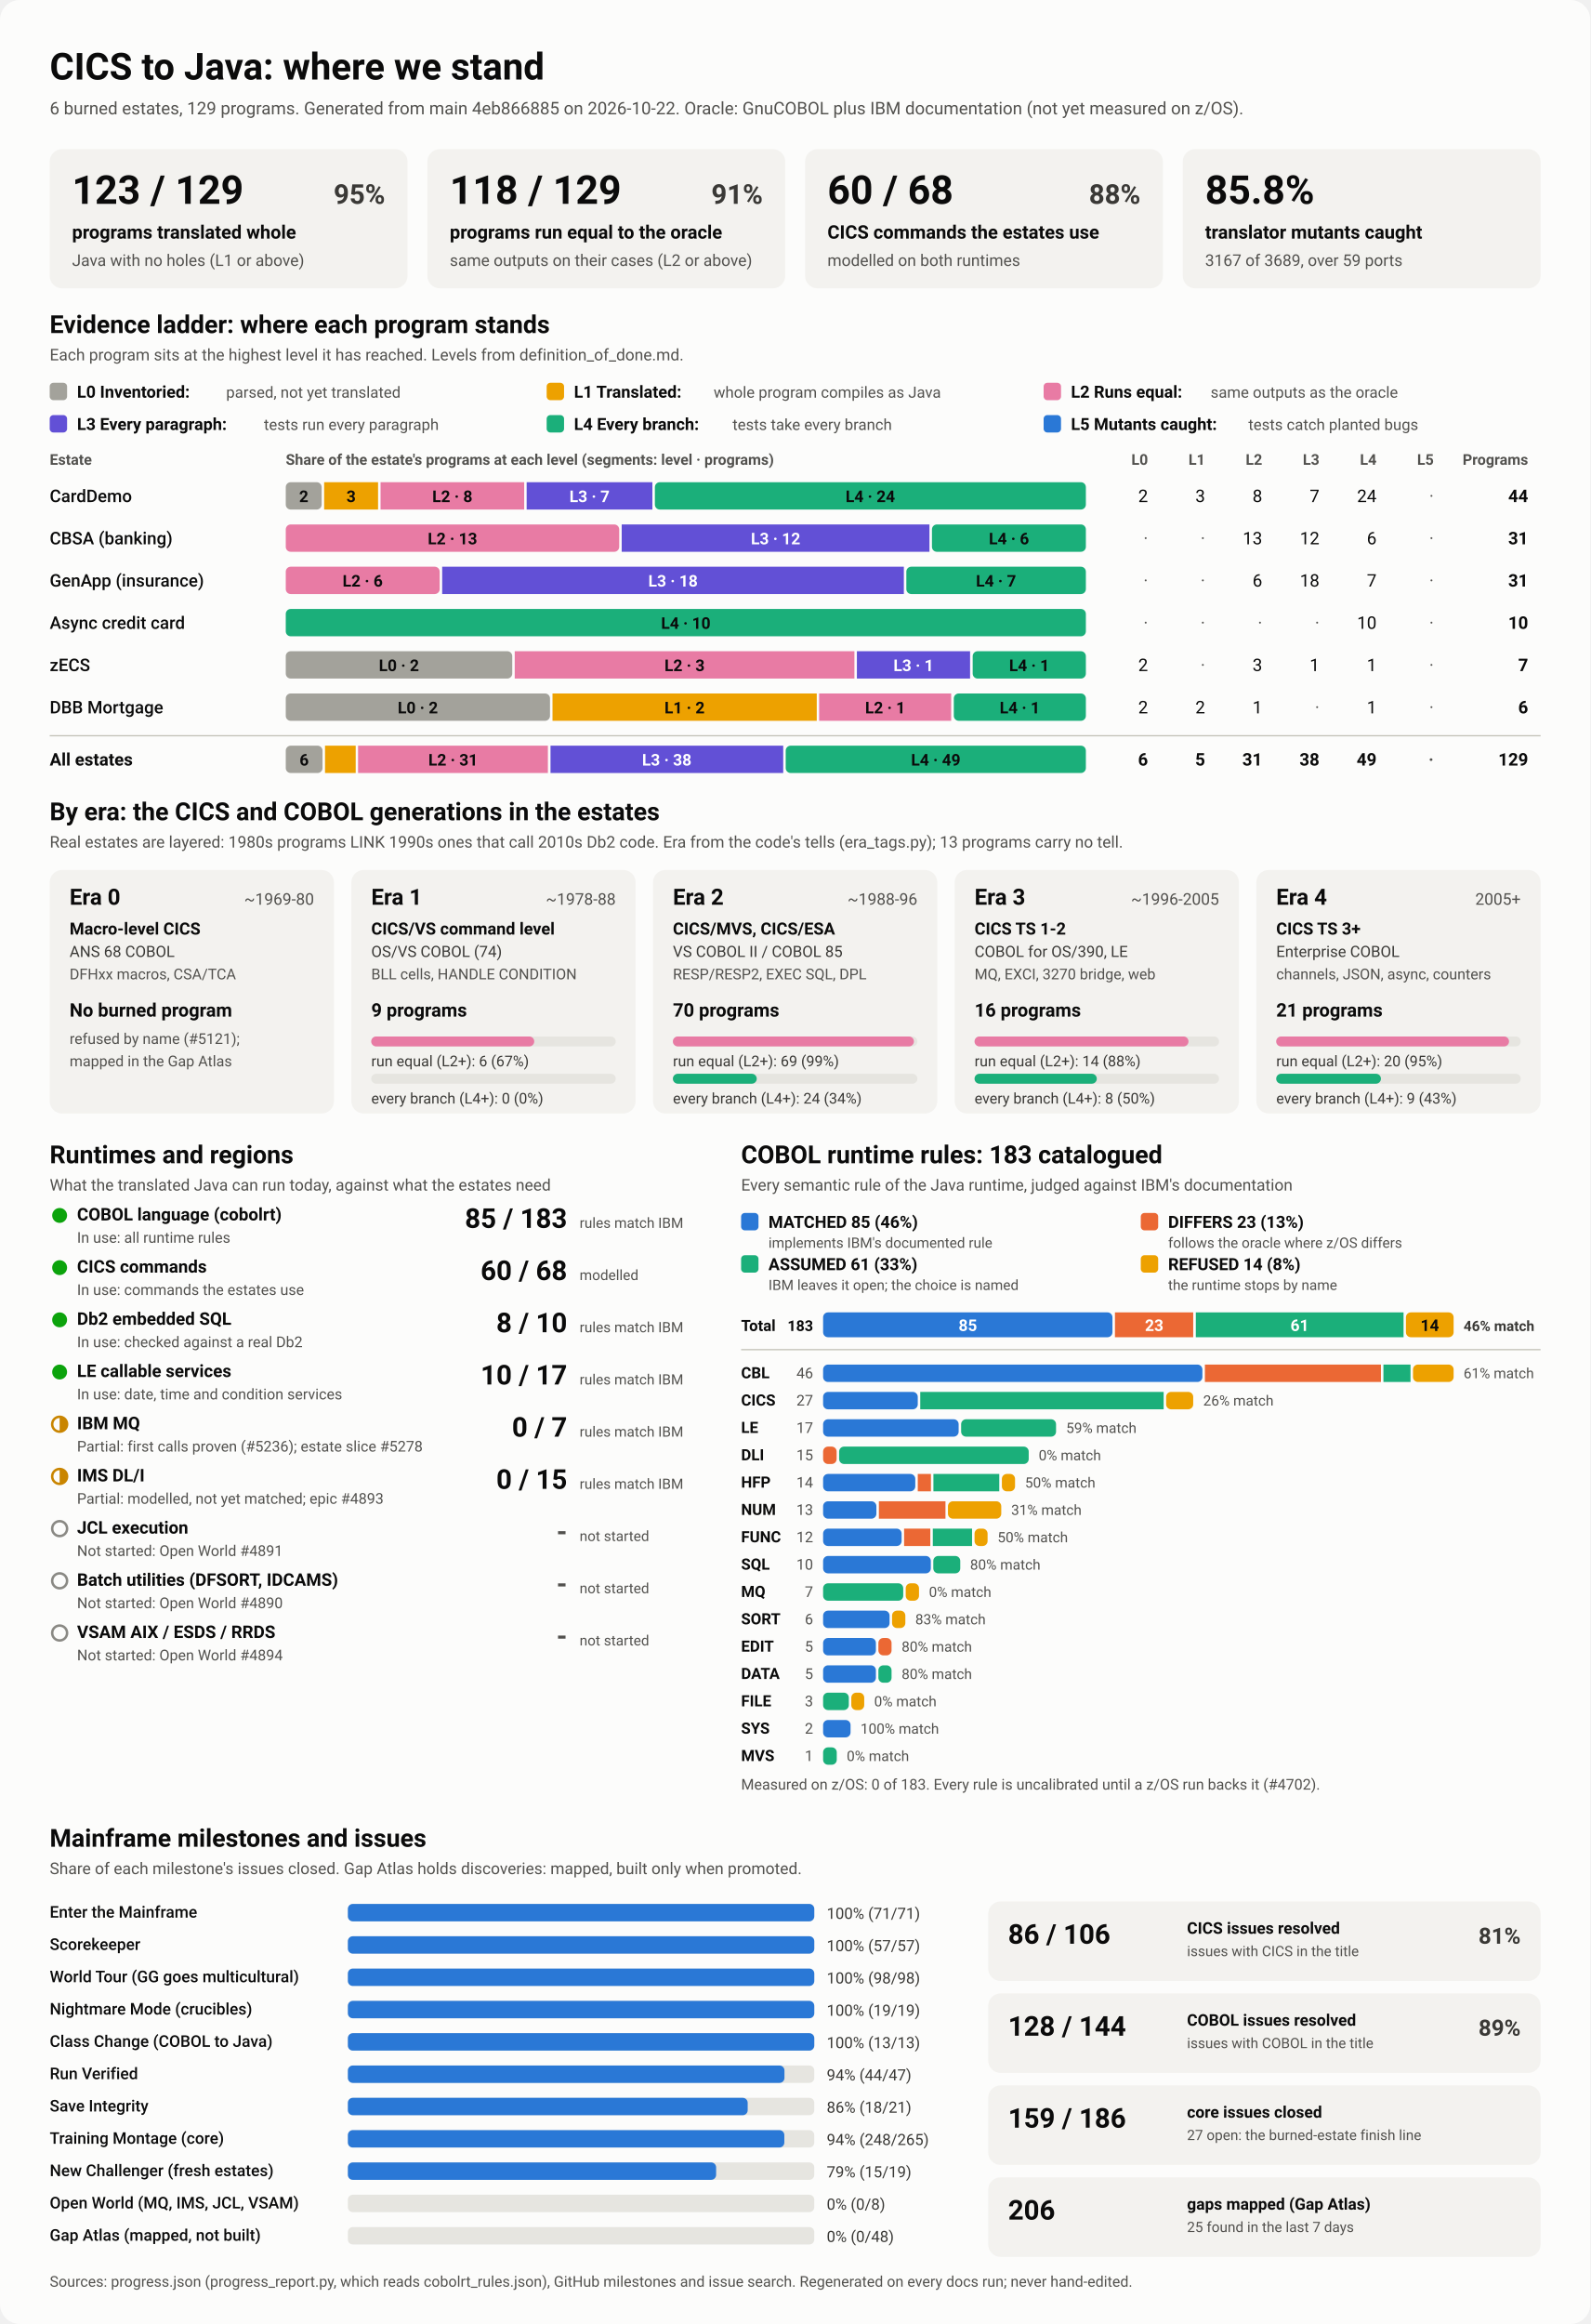
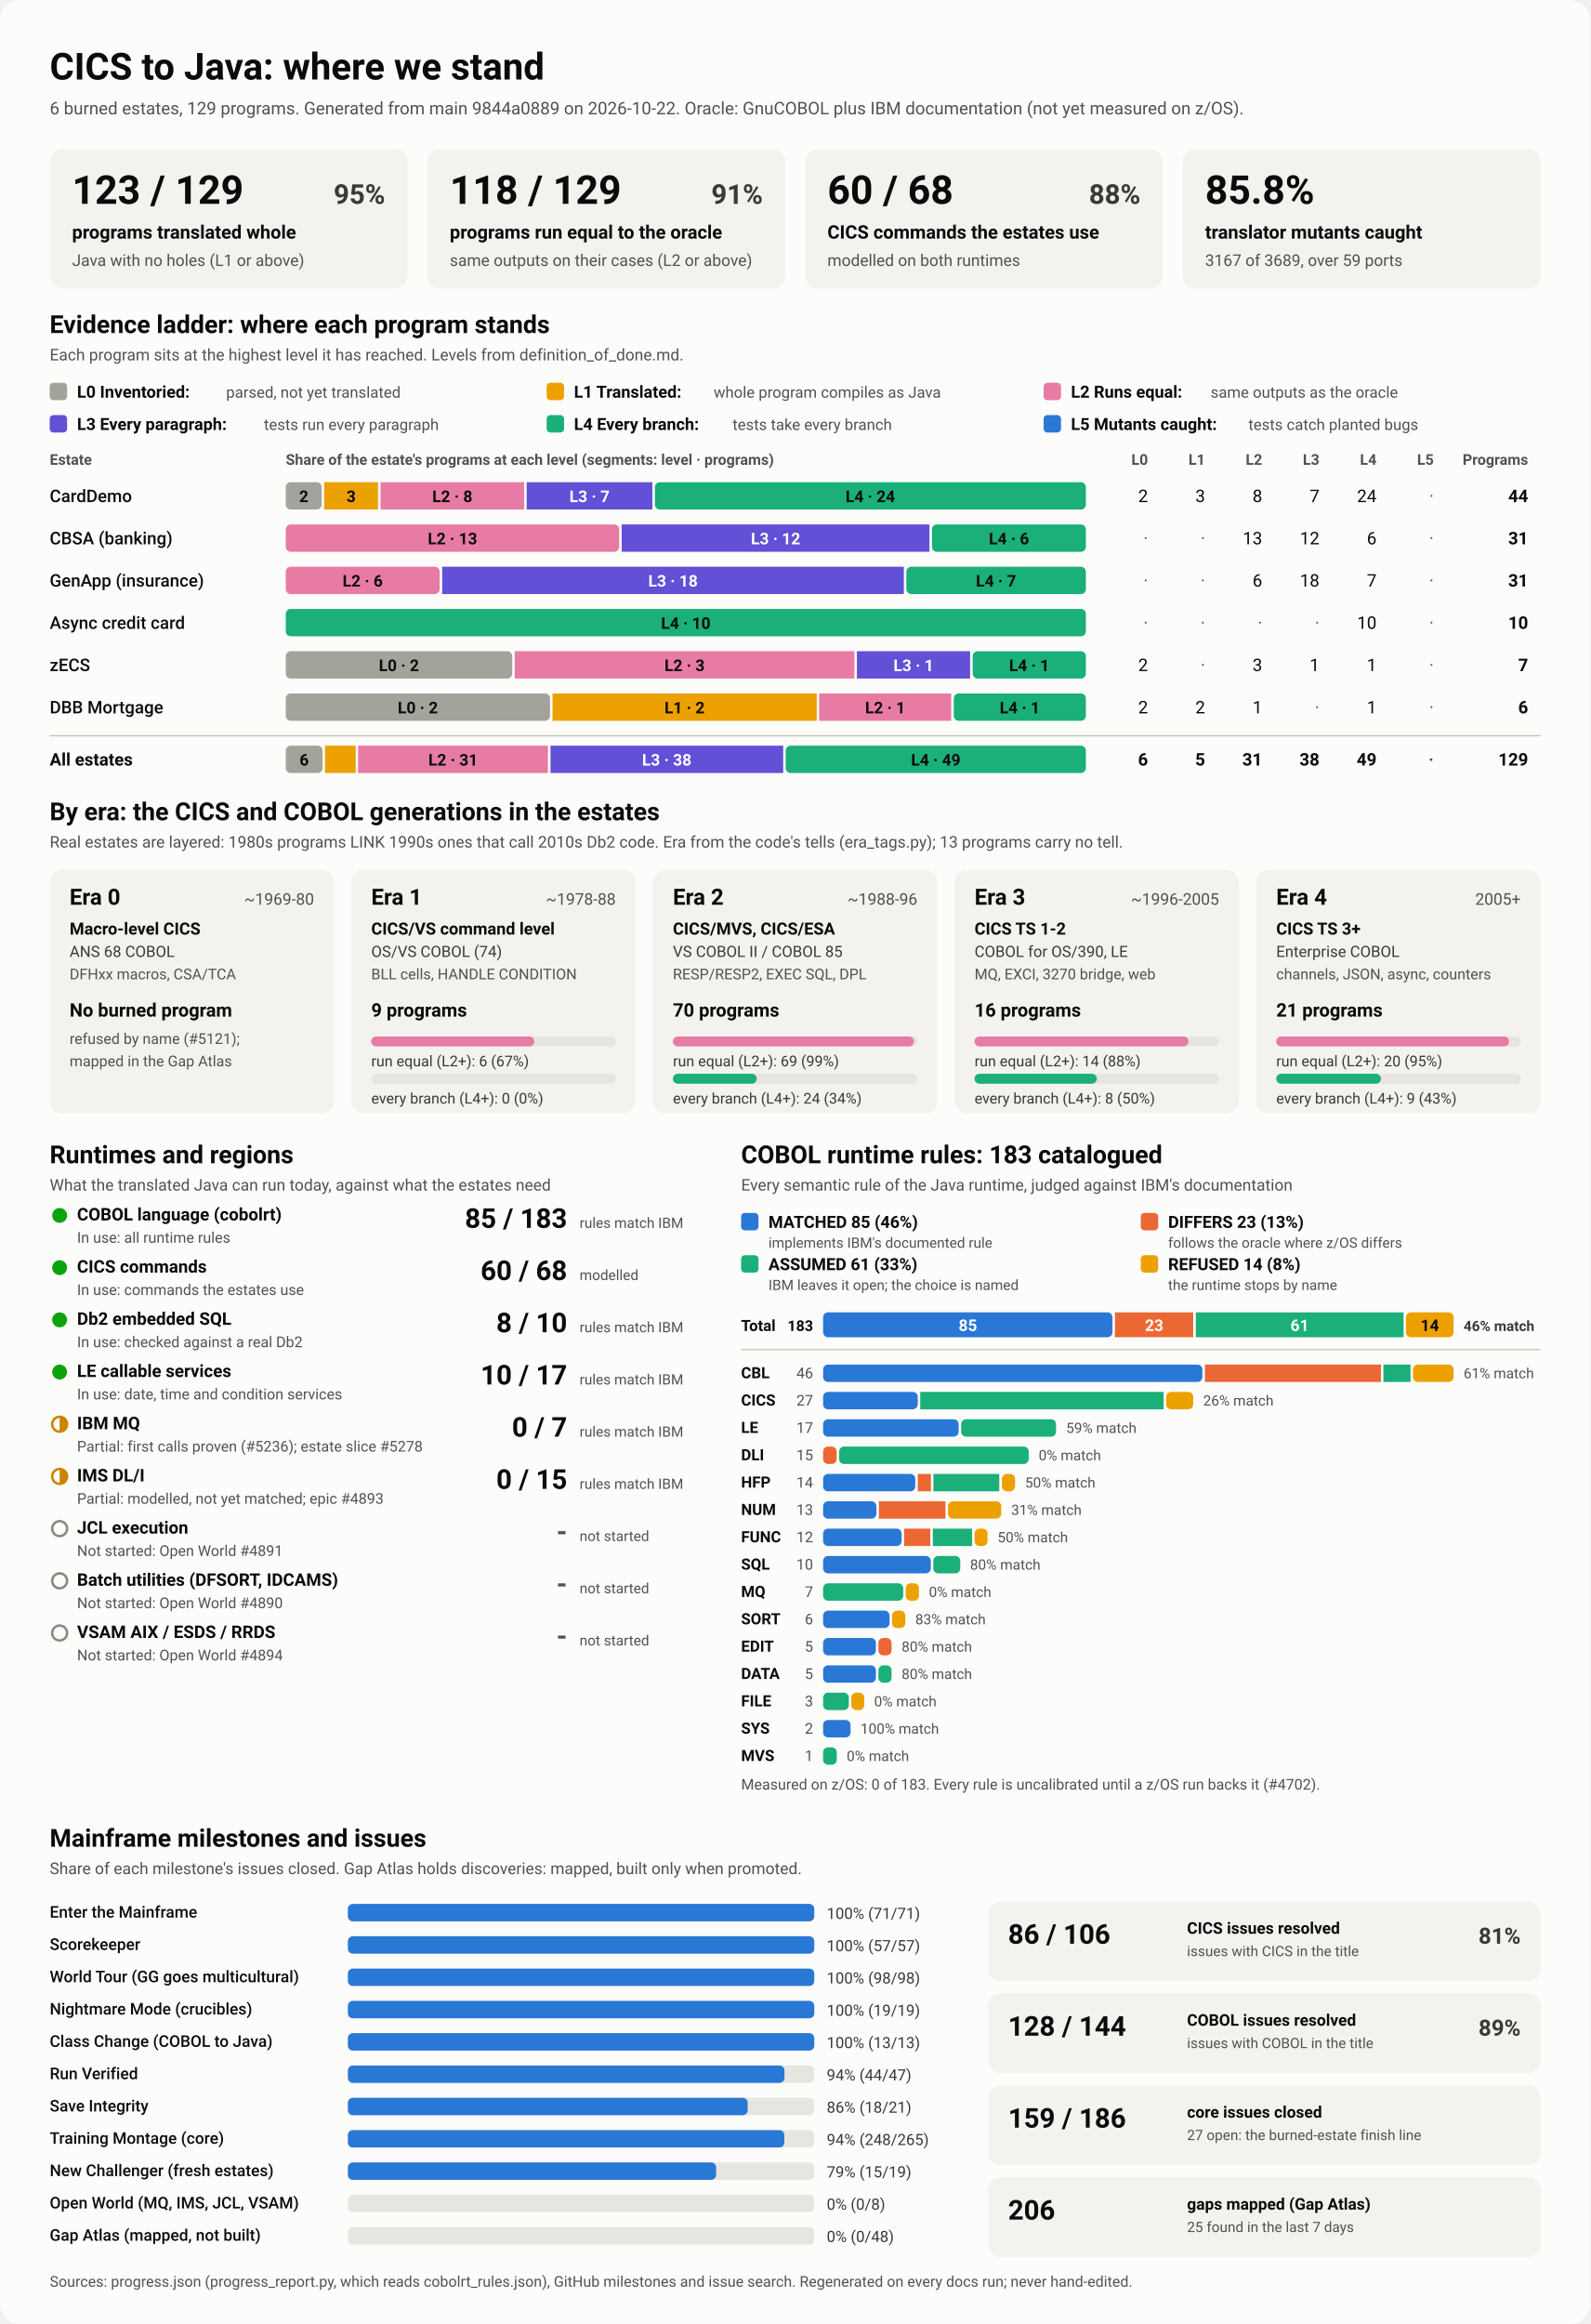
<svg xmlns="http://www.w3.org/2000/svg" viewBox="0 0 1280 1870" width="1280" height="1870" role="img" aria-labelledby="ttl">
  <style>
    svg { font-family: system-ui, -apple-system, 'Segoe UI', Roboto, Helvetica, Arial, sans-serif; }
    .bg { fill: #fcfcfb; }
    .card { fill: #f3f2ef; }
    .track { fill: #e6e5e0; }
    .rule { stroke: #c3c2b7; stroke-width: 1; }
    .t1 { fill: #0b0b0b; } .t2 { fill: #3a3936; } .t3 { fill: #52514e; }
    .on-dark { fill: #ffffff; } .on-light { fill: #0b0b0b; }
    .lv0 { fill: #a3a29b; } .lv1 { fill: #eda100; } .lv2 { fill: #e87ba4; } .lv3 { fill: #6250d6; } .lv4 { fill: #1baf7a; } .lv5 { fill: #2a78d6; } 
    .s0 { fill: #2a78d6; } .s1 { fill: #eb6834; } .s2 { fill: #1baf7a; } .s3 { fill: #eda100; } 
    .prog { fill: #2a78d6; }
    .st-good { fill: #0ca30c; } .st-warn { fill: none; stroke: #c98500; stroke-width: 2; }
    .st-warn-fill { fill: #c98500; } .st-none { fill: none; stroke: #8a8984; stroke-width: 2; }
    @media (prefers-color-scheme: dark) {
      .bg { fill: #1a1a19; } .card { fill: #242422; } .track { fill: #383835; } .rule { stroke: #52514e; }
      .t1 { fill: #f0efec; } .t2 { fill: #dddcd6; } .t3 { fill: #c3c2b7; }
      .on-light { fill: #0b0b0b; } .prog { fill: #3987e5; }
      .lv0 { fill: #6b6a64; } .lv1 { fill: #c98500; } .lv2 { fill: #d55181; } .lv3 { fill: #9085e9; } .lv4 { fill: #199e70; } .lv5 { fill: #3987e5; } 
      .s0 { fill: #3987e5; } .s1 { fill: #d95926; } .s2 { fill: #199e70; } .s3 { fill: #c98500; } 
    }
  </style>
  <rect class="bg" width="1280" height="1870" rx="16" />
  <text x="40.0" y="64.0" class="t1" font-size="30" font-weight="700" text-anchor="start">CICS to Java: where we stand</text>
-   <text x="40.0" y="92.0" class="t3" font-size="14" font-weight="400" text-anchor="start">6 burned estates, 129 programs. Generated from main 4eb866885 on 2026-10-22. Oracle: GnuCOBOL plus IBM documentation (not yet measured on z/OS).</text>
+   <text x="40.0" y="92.0" class="t3" font-size="14" font-weight="400" text-anchor="start">6 burned estates, 129 programs. Generated from main 9844a0889 on 2026-10-22. Oracle: GnuCOBOL plus IBM documentation (not yet measured on z/OS).</text>
  <rect x="40.0" y="120.0" width="288.0" height="112.0" rx="10" class="card" />
  <text x="58.0" y="164.0" class="t1" font-size="32" font-weight="700" text-anchor="start">123 / 129</text>
  <text x="310.0" y="164.0" class="t2" font-size="22" font-weight="600" text-anchor="end">95%</text>
  <text x="58.0" y="192.0" class="t1" font-size="15" font-weight="600" text-anchor="start">programs translated whole</text>
  <text x="58.0" y="214.0" class="t3" font-size="13" font-weight="400" text-anchor="start">Java with no holes (L1 or above)</text>
  <rect x="344.0" y="120.0" width="288.0" height="112.0" rx="10" class="card" />
  <text x="362.0" y="164.0" class="t1" font-size="32" font-weight="700" text-anchor="start">118 / 129</text>
  <text x="614.0" y="164.0" class="t2" font-size="22" font-weight="600" text-anchor="end">91%</text>
  <text x="362.0" y="192.0" class="t1" font-size="15" font-weight="600" text-anchor="start">programs run equal to the oracle</text>
  <text x="362.0" y="214.0" class="t3" font-size="13" font-weight="400" text-anchor="start">same outputs on their cases (L2 or above)</text>
  <rect x="648.0" y="120.0" width="288.0" height="112.0" rx="10" class="card" />
  <text x="666.0" y="164.0" class="t1" font-size="32" font-weight="700" text-anchor="start">60 / 68</text>
  <text x="918.0" y="164.0" class="t2" font-size="22" font-weight="600" text-anchor="end">88%</text>
  <text x="666.0" y="192.0" class="t1" font-size="15" font-weight="600" text-anchor="start">CICS commands the estates use</text>
  <text x="666.0" y="214.0" class="t3" font-size="13" font-weight="400" text-anchor="start">modelled on both runtimes</text>
  <rect x="952.0" y="120.0" width="288.0" height="112.0" rx="10" class="card" />
  <text x="970.0" y="164.0" class="t1" font-size="32" font-weight="700" text-anchor="start">85.8%</text>
  <text x="970.0" y="192.0" class="t1" font-size="15" font-weight="600" text-anchor="start">translator mutants caught</text>
  <text x="970.0" y="214.0" class="t3" font-size="13" font-weight="400" text-anchor="start">3167 of 3689, over 59 ports</text>
  <text x="40.0" y="268.0" class="t1" font-size="20" font-weight="700" text-anchor="start">Evidence ladder: where each program stands</text>
  <text x="40.0" y="290.0" class="t3" font-size="13" font-weight="400" text-anchor="start">Each program sits at the highest level it has reached. Levels from definition_of_done.md.</text>
  <rect x="40.0" y="308.0" width="14.0" height="14.0" rx="3" class="lv0" />
  <text x="62.0" y="320.0" class="t1" font-size="13.5" font-weight="600" text-anchor="start">L0 Inventoried:</text>
  <text x="182.0" y="320.0" class="t3" font-size="12.5" font-weight="400" text-anchor="start">parsed, not yet translated</text>
  <rect x="440.0" y="308.0" width="14.0" height="14.0" rx="3" class="lv1" />
  <text x="462.0" y="320.0" class="t1" font-size="13.5" font-weight="600" text-anchor="start">L1 Translated:</text>
  <text x="574.4" y="320.0" class="t3" font-size="12.5" font-weight="400" text-anchor="start">whole program compiles as Java</text>
  <rect x="840.0" y="308.0" width="14.0" height="14.0" rx="3" class="lv2" />
  <text x="862.0" y="320.0" class="t1" font-size="13.5" font-weight="600" text-anchor="start">L2 Runs equal:</text>
  <text x="974.4" y="320.0" class="t3" font-size="12.5" font-weight="400" text-anchor="start">same outputs as the oracle</text>
  <rect x="40.0" y="334.0" width="14.0" height="14.0" rx="3" class="lv3" />
  <text x="62.0" y="346.0" class="t1" font-size="13.5" font-weight="600" text-anchor="start">L3 Every paragraph:</text>
  <text x="212.4" y="346.0" class="t3" font-size="12.5" font-weight="400" text-anchor="start">tests run every paragraph</text>
  <rect x="440.0" y="334.0" width="14.0" height="14.0" rx="3" class="lv4" />
  <text x="462.0" y="346.0" class="t1" font-size="13.5" font-weight="600" text-anchor="start">L4 Every branch:</text>
  <text x="589.6" y="346.0" class="t3" font-size="12.5" font-weight="400" text-anchor="start">tests take every branch</text>
  <rect x="840.0" y="334.0" width="14.0" height="14.0" rx="3" class="lv5" />
  <text x="862.0" y="346.0" class="t1" font-size="13.5" font-weight="600" text-anchor="start">L5 Mutants caught:</text>
  <text x="1004.8" y="346.0" class="t3" font-size="12.5" font-weight="400" text-anchor="start">tests catch planted bugs</text>
  <text x="40.0" y="374.0" class="t3" font-size="12" font-weight="600" text-anchor="start">Estate</text>
  <text x="230.0" y="374.0" class="t3" font-size="12" font-weight="600" text-anchor="start">Share of the estate's programs at each level (segments: level · programs)</text>
  <text x="924.0" y="374.0" class="t3" font-size="12" font-weight="600" text-anchor="end">L0</text>
  <text x="970.0" y="374.0" class="t3" font-size="12" font-weight="600" text-anchor="end">L1</text>
  <text x="1016.0" y="374.0" class="t3" font-size="12" font-weight="600" text-anchor="end">L2</text>
  <text x="1062.0" y="374.0" class="t3" font-size="12" font-weight="600" text-anchor="end">L3</text>
  <text x="1108.0" y="374.0" class="t3" font-size="12" font-weight="600" text-anchor="end">L4</text>
  <text x="1154.0" y="374.0" class="t3" font-size="12" font-weight="600" text-anchor="end">L5</text>
  <text x="1230.0" y="374.0" class="t3" font-size="12" font-weight="600" text-anchor="end">Programs</text>
  <text x="40.0" y="404.0" class="t1" font-size="14" font-weight="500" text-anchor="start">CardDemo</text>
  <rect x="230.0" y="388.0" width="28.9" height="22.0" rx="4" class="lv0" />
  <text x="244.5" y="404.0" class="on-light" font-size="13" font-weight="600" text-anchor="middle">2</text>
  <rect x="260.9" y="388.0" width="43.4" height="22.0" rx="0" class="lv1" />
  <text x="282.6" y="404.0" class="on-light" font-size="13" font-weight="600" text-anchor="middle">3</text>
  <rect x="306.3" y="388.0" width="115.6" height="22.0" rx="0" class="lv2" />
  <text x="364.1" y="404.0" class="on-light" font-size="13" font-weight="600" text-anchor="middle">L2 · 8</text>
  <rect x="423.9" y="388.0" width="101.2" height="22.0" rx="0" class="lv3" />
  <text x="474.5" y="404.0" class="on-dark" font-size="13" font-weight="600" text-anchor="middle">L3 · 7</text>
  <rect x="527.1" y="388.0" width="346.9" height="22.0" rx="4" class="lv4" />
  <text x="700.5" y="404.0" class="on-light" font-size="13" font-weight="600" text-anchor="middle">L4 · 24</text>
  <text x="924.0" y="404.0" class="t1" font-size="14" font-weight="400" text-anchor="end">2</text>
  <text x="970.0" y="404.0" class="t1" font-size="14" font-weight="400" text-anchor="end">3</text>
  <text x="1016.0" y="404.0" class="t1" font-size="14" font-weight="400" text-anchor="end">8</text>
  <text x="1062.0" y="404.0" class="t1" font-size="14" font-weight="400" text-anchor="end">7</text>
  <text x="1108.0" y="404.0" class="t1" font-size="14" font-weight="400" text-anchor="end">24</text>
  <text x="1154.0" y="404.0" class="t3" font-size="14" font-weight="400" text-anchor="end">·</text>
  <text x="1230.0" y="404.0" class="t1" font-size="14" font-weight="700" text-anchor="end">44</text>
  <text x="40.0" y="438.0" class="t1" font-size="14" font-weight="500" text-anchor="start">CBSA (banking)</text>
  <rect x="230.0" y="422.0" width="268.4" height="22.0" rx="4" class="lv2" />
  <text x="364.2" y="438.0" class="on-light" font-size="13" font-weight="600" text-anchor="middle">L2 · 13</text>
  <rect x="500.4" y="422.0" width="247.7" height="22.0" rx="0" class="lv3" />
  <text x="624.3" y="438.0" class="on-dark" font-size="13" font-weight="600" text-anchor="middle">L3 · 12</text>
  <rect x="750.1" y="422.0" width="123.9" height="22.0" rx="4" class="lv4" />
  <text x="812.1" y="438.0" class="on-light" font-size="13" font-weight="600" text-anchor="middle">L4 · 6</text>
  <text x="924.0" y="438.0" class="t3" font-size="14" font-weight="400" text-anchor="end">·</text>
  <text x="970.0" y="438.0" class="t3" font-size="14" font-weight="400" text-anchor="end">·</text>
  <text x="1016.0" y="438.0" class="t1" font-size="14" font-weight="400" text-anchor="end">13</text>
  <text x="1062.0" y="438.0" class="t1" font-size="14" font-weight="400" text-anchor="end">12</text>
  <text x="1108.0" y="438.0" class="t1" font-size="14" font-weight="400" text-anchor="end">6</text>
  <text x="1154.0" y="438.0" class="t3" font-size="14" font-weight="400" text-anchor="end">·</text>
  <text x="1230.0" y="438.0" class="t1" font-size="14" font-weight="700" text-anchor="end">31</text>
  <text x="40.0" y="472.0" class="t1" font-size="14" font-weight="500" text-anchor="start">GenApp (insurance)</text>
  <rect x="230.0" y="456.0" width="123.9" height="22.0" rx="4" class="lv2" />
  <text x="291.9" y="472.0" class="on-light" font-size="13" font-weight="600" text-anchor="middle">L2 · 6</text>
  <rect x="355.9" y="456.0" width="371.6" height="22.0" rx="0" class="lv3" />
  <text x="541.7" y="472.0" class="on-dark" font-size="13" font-weight="600" text-anchor="middle">L3 · 18</text>
  <rect x="729.5" y="456.0" width="144.5" height="22.0" rx="4" class="lv4" />
  <text x="801.7" y="472.0" class="on-light" font-size="13" font-weight="600" text-anchor="middle">L4 · 7</text>
  <text x="924.0" y="472.0" class="t3" font-size="14" font-weight="400" text-anchor="end">·</text>
  <text x="970.0" y="472.0" class="t3" font-size="14" font-weight="400" text-anchor="end">·</text>
  <text x="1016.0" y="472.0" class="t1" font-size="14" font-weight="400" text-anchor="end">6</text>
  <text x="1062.0" y="472.0" class="t1" font-size="14" font-weight="400" text-anchor="end">18</text>
  <text x="1108.0" y="472.0" class="t1" font-size="14" font-weight="400" text-anchor="end">7</text>
  <text x="1154.0" y="472.0" class="t3" font-size="14" font-weight="400" text-anchor="end">·</text>
  <text x="1230.0" y="472.0" class="t1" font-size="14" font-weight="700" text-anchor="end">31</text>
  <text x="40.0" y="506.0" class="t1" font-size="14" font-weight="500" text-anchor="start">Async credit card</text>
  <rect x="230.0" y="490.0" width="644.0" height="22.0" rx="4" class="lv4" />
  <text x="552.0" y="506.0" class="on-light" font-size="13" font-weight="600" text-anchor="middle">L4 · 10</text>
  <text x="924.0" y="506.0" class="t3" font-size="14" font-weight="400" text-anchor="end">·</text>
  <text x="970.0" y="506.0" class="t3" font-size="14" font-weight="400" text-anchor="end">·</text>
  <text x="1016.0" y="506.0" class="t3" font-size="14" font-weight="400" text-anchor="end">·</text>
  <text x="1062.0" y="506.0" class="t3" font-size="14" font-weight="400" text-anchor="end">·</text>
  <text x="1108.0" y="506.0" class="t1" font-size="14" font-weight="400" text-anchor="end">10</text>
  <text x="1154.0" y="506.0" class="t3" font-size="14" font-weight="400" text-anchor="end">·</text>
  <text x="1230.0" y="506.0" class="t1" font-size="14" font-weight="700" text-anchor="end">10</text>
  <text x="40.0" y="540.0" class="t1" font-size="14" font-weight="500" text-anchor="start">zECS</text>
  <rect x="230.0" y="524.0" width="182.3" height="22.0" rx="4" class="lv0" />
  <text x="321.1" y="540.0" class="on-light" font-size="13" font-weight="600" text-anchor="middle">L0 · 2</text>
  <rect x="414.3" y="524.0" width="273.4" height="22.0" rx="0" class="lv2" />
  <text x="551.0" y="540.0" class="on-light" font-size="13" font-weight="600" text-anchor="middle">L2 · 3</text>
  <rect x="689.7" y="524.0" width="91.1" height="22.0" rx="0" class="lv3" />
  <text x="735.3" y="540.0" class="on-dark" font-size="13" font-weight="600" text-anchor="middle">L3 · 1</text>
  <rect x="782.9" y="524.0" width="91.1" height="22.0" rx="4" class="lv4" />
  <text x="828.4" y="540.0" class="on-light" font-size="13" font-weight="600" text-anchor="middle">L4 · 1</text>
  <text x="924.0" y="540.0" class="t1" font-size="14" font-weight="400" text-anchor="end">2</text>
  <text x="970.0" y="540.0" class="t3" font-size="14" font-weight="400" text-anchor="end">·</text>
  <text x="1016.0" y="540.0" class="t1" font-size="14" font-weight="400" text-anchor="end">3</text>
  <text x="1062.0" y="540.0" class="t1" font-size="14" font-weight="400" text-anchor="end">1</text>
  <text x="1108.0" y="540.0" class="t1" font-size="14" font-weight="400" text-anchor="end">1</text>
  <text x="1154.0" y="540.0" class="t3" font-size="14" font-weight="400" text-anchor="end">·</text>
  <text x="1230.0" y="540.0" class="t1" font-size="14" font-weight="700" text-anchor="end">7</text>
  <text x="40.0" y="574.0" class="t1" font-size="14" font-weight="500" text-anchor="start">DBB Mortgage</text>
  <rect x="230.0" y="558.0" width="212.7" height="22.0" rx="4" class="lv0" />
  <text x="336.3" y="574.0" class="on-light" font-size="13" font-weight="600" text-anchor="middle">L0 · 2</text>
  <rect x="444.7" y="558.0" width="212.7" height="22.0" rx="0" class="lv1" />
  <text x="551.0" y="574.0" class="on-light" font-size="13" font-weight="600" text-anchor="middle">L1 · 2</text>
  <rect x="659.3" y="558.0" width="106.3" height="22.0" rx="0" class="lv2" />
  <text x="712.5" y="574.0" class="on-light" font-size="13" font-weight="600" text-anchor="middle">L2 · 1</text>
  <rect x="767.7" y="558.0" width="106.3" height="22.0" rx="4" class="lv4" />
  <text x="820.8" y="574.0" class="on-light" font-size="13" font-weight="600" text-anchor="middle">L4 · 1</text>
  <text x="924.0" y="574.0" class="t1" font-size="14" font-weight="400" text-anchor="end">2</text>
  <text x="970.0" y="574.0" class="t1" font-size="14" font-weight="400" text-anchor="end">2</text>
  <text x="1016.0" y="574.0" class="t1" font-size="14" font-weight="400" text-anchor="end">1</text>
  <text x="1062.0" y="574.0" class="t3" font-size="14" font-weight="400" text-anchor="end">·</text>
  <text x="1108.0" y="574.0" class="t1" font-size="14" font-weight="400" text-anchor="end">1</text>
  <text x="1154.0" y="574.0" class="t3" font-size="14" font-weight="400" text-anchor="end">·</text>
  <text x="1230.0" y="574.0" class="t1" font-size="14" font-weight="700" text-anchor="end">6</text>
  <line x1="40" x2="1240" y1="592" y2="592" class="rule" />
  <text x="40.0" y="616.0" class="t1" font-size="14" font-weight="700" text-anchor="start">All estates</text>
  <rect x="230.0" y="600.0" width="29.6" height="22.0" rx="4" class="lv0" />
  <text x="244.8" y="616.0" class="on-light" font-size="13" font-weight="600" text-anchor="middle">6</text>
  <rect x="261.6" y="600.0" width="24.7" height="22.0" rx="0" class="lv1" />
  <rect x="288.2" y="600.0" width="152.8" height="22.0" rx="0" class="lv2" />
  <text x="364.7" y="616.0" class="on-light" font-size="13" font-weight="600" text-anchor="middle">L2 · 31</text>
  <rect x="443.1" y="600.0" width="187.3" height="22.0" rx="0" class="lv3" />
  <text x="536.7" y="616.0" class="on-dark" font-size="13" font-weight="600" text-anchor="middle">L3 · 38</text>
  <rect x="632.4" y="600.0" width="241.6" height="22.0" rx="4" class="lv4" />
  <text x="753.2" y="616.0" class="on-light" font-size="13" font-weight="600" text-anchor="middle">L4 · 49</text>
  <text x="924.0" y="616.0" class="t1" font-size="14" font-weight="700" text-anchor="end">6</text>
  <text x="970.0" y="616.0" class="t1" font-size="14" font-weight="700" text-anchor="end">5</text>
  <text x="1016.0" y="616.0" class="t1" font-size="14" font-weight="700" text-anchor="end">31</text>
  <text x="1062.0" y="616.0" class="t1" font-size="14" font-weight="700" text-anchor="end">38</text>
  <text x="1108.0" y="616.0" class="t1" font-size="14" font-weight="700" text-anchor="end">49</text>
  <text x="1154.0" y="616.0" class="t3" font-size="14" font-weight="700" text-anchor="end">·</text>
  <text x="1230.0" y="616.0" class="t1" font-size="14" font-weight="700" text-anchor="end">129</text>
  <text x="40.0" y="660.0" class="t1" font-size="20" font-weight="700" text-anchor="start">By era: the CICS and COBOL generations in the estates</text>
  <text x="40.0" y="682.0" class="t3" font-size="13" font-weight="400" text-anchor="start">Real estates are layered: 1980s programs LINK 1990s ones that call 2010s Db2 code. Era from the code's tells (era_tags.py); 13 programs carry no tell.</text>
  <rect x="40.0" y="700.0" width="228.8" height="196.0" rx="10" class="card" />
  <text x="56.0" y="728.0" class="t1" font-size="18" font-weight="700" text-anchor="start">Era 0</text>
  <text x="252.8" y="728.0" class="t3" font-size="13" font-weight="400" text-anchor="end">~1969-80</text>
  <text x="56.0" y="752.0" class="t1" font-size="13.5" font-weight="600" text-anchor="start">Macro-level CICS</text>
  <text x="56.0" y="770.0" class="t2" font-size="12.5" font-weight="400" text-anchor="start">ANS 68 COBOL</text>
  <text x="56.0" y="788.0" class="t3" font-size="12" font-weight="400" text-anchor="start">DFHxx macros, CSA/TCA</text>
  <text x="56.0" y="818.0" class="t1" font-size="15" font-weight="700" text-anchor="start">No burned program</text>
  <text x="56.0" y="840.0" class="t3" font-size="12" font-weight="400" text-anchor="start">refused by name (#5121);</text>
  <text x="56.0" y="858.0" class="t3" font-size="12" font-weight="400" text-anchor="start">mapped in the Gap Atlas</text>
  <rect x="282.8" y="700.0" width="228.8" height="196.0" rx="10" class="card" />
  <text x="298.8" y="728.0" class="t1" font-size="18" font-weight="700" text-anchor="start">Era 1</text>
  <text x="495.6" y="728.0" class="t3" font-size="13" font-weight="400" text-anchor="end">~1978-88</text>
  <text x="298.8" y="752.0" class="t1" font-size="13.5" font-weight="600" text-anchor="start">CICS/VS command level</text>
  <text x="298.8" y="770.0" class="t2" font-size="12.5" font-weight="400" text-anchor="start">OS/VS COBOL (74)</text>
  <text x="298.8" y="788.0" class="t3" font-size="12" font-weight="400" text-anchor="start">BLL cells, HANDLE CONDITION</text>
  <text x="298.8" y="818.0" class="t1" font-size="15" font-weight="700" text-anchor="start">9 programs</text>
  <rect x="298.8" y="834.0" width="196.8" height="8.0" rx="4" class="track" />
  <rect x="298.8" y="834.0" width="131.2" height="8.0" rx="4" class="lv2" />
  <text x="298.8" y="858.0" class="t2" font-size="12" font-weight="400" text-anchor="start">run equal (L2+): 6 (67%)</text>
  <rect x="298.8" y="864.0" width="196.8" height="8.0" rx="4" class="track" />
  <text x="298.8" y="888.0" class="t2" font-size="12" font-weight="400" text-anchor="start">every branch (L4+): 0 (0%)</text>
  <rect x="525.6" y="700.0" width="228.8" height="196.0" rx="10" class="card" />
  <text x="541.6" y="728.0" class="t1" font-size="18" font-weight="700" text-anchor="start">Era 2</text>
  <text x="738.4" y="728.0" class="t3" font-size="13" font-weight="400" text-anchor="end">~1988-96</text>
  <text x="541.6" y="752.0" class="t1" font-size="13.5" font-weight="600" text-anchor="start">CICS/MVS, CICS/ESA</text>
  <text x="541.6" y="770.0" class="t2" font-size="12.5" font-weight="400" text-anchor="start">VS COBOL II / COBOL 85</text>
  <text x="541.6" y="788.0" class="t3" font-size="12" font-weight="400" text-anchor="start">RESP/RESP2, EXEC SQL, DPL</text>
  <text x="541.6" y="818.0" class="t1" font-size="15" font-weight="700" text-anchor="start">70 programs</text>
  <rect x="541.6" y="834.0" width="196.8" height="8.0" rx="4" class="track" />
  <rect x="541.6" y="834.0" width="194.0" height="8.0" rx="4" class="lv2" />
  <text x="541.6" y="858.0" class="t2" font-size="12" font-weight="400" text-anchor="start">run equal (L2+): 69 (99%)</text>
  <rect x="541.6" y="864.0" width="196.8" height="8.0" rx="4" class="track" />
  <rect x="541.6" y="864.0" width="67.5" height="8.0" rx="4" class="lv4" />
  <text x="541.6" y="888.0" class="t2" font-size="12" font-weight="400" text-anchor="start">every branch (L4+): 24 (34%)</text>
  <rect x="768.4" y="700.0" width="228.8" height="196.0" rx="10" class="card" />
  <text x="784.4" y="728.0" class="t1" font-size="18" font-weight="700" text-anchor="start">Era 3</text>
  <text x="981.2" y="728.0" class="t3" font-size="13" font-weight="400" text-anchor="end">~1996-2005</text>
  <text x="784.4" y="752.0" class="t1" font-size="13.5" font-weight="600" text-anchor="start">CICS TS 1-2</text>
  <text x="784.4" y="770.0" class="t2" font-size="12.5" font-weight="400" text-anchor="start">COBOL for OS/390, LE</text>
  <text x="784.4" y="788.0" class="t3" font-size="12" font-weight="400" text-anchor="start">MQ, EXCI, 3270 bridge, web</text>
  <text x="784.4" y="818.0" class="t1" font-size="15" font-weight="700" text-anchor="start">16 programs</text>
  <rect x="784.4" y="834.0" width="196.8" height="8.0" rx="4" class="track" />
  <rect x="784.4" y="834.0" width="172.2" height="8.0" rx="4" class="lv2" />
  <text x="784.4" y="858.0" class="t2" font-size="12" font-weight="400" text-anchor="start">run equal (L2+): 14 (88%)</text>
  <rect x="784.4" y="864.0" width="196.8" height="8.0" rx="4" class="track" />
  <rect x="784.4" y="864.0" width="98.4" height="8.0" rx="4" class="lv4" />
  <text x="784.4" y="888.0" class="t2" font-size="12" font-weight="400" text-anchor="start">every branch (L4+): 8 (50%)</text>
  <rect x="1011.2" y="700.0" width="228.8" height="196.0" rx="10" class="card" />
  <text x="1027.2" y="728.0" class="t1" font-size="18" font-weight="700" text-anchor="start">Era 4</text>
  <text x="1224.0" y="728.0" class="t3" font-size="13" font-weight="400" text-anchor="end">2005+</text>
  <text x="1027.2" y="752.0" class="t1" font-size="13.5" font-weight="600" text-anchor="start">CICS TS 3+</text>
  <text x="1027.2" y="770.0" class="t2" font-size="12.5" font-weight="400" text-anchor="start">Enterprise COBOL</text>
  <text x="1027.2" y="788.0" class="t3" font-size="12" font-weight="400" text-anchor="start">channels, JSON, async, counters</text>
  <text x="1027.2" y="818.0" class="t1" font-size="15" font-weight="700" text-anchor="start">21 programs</text>
  <rect x="1027.2" y="834.0" width="196.8" height="8.0" rx="4" class="track" />
  <rect x="1027.2" y="834.0" width="187.4" height="8.0" rx="4" class="lv2" />
  <text x="1027.2" y="858.0" class="t2" font-size="12" font-weight="400" text-anchor="start">run equal (L2+): 20 (95%)</text>
  <rect x="1027.2" y="864.0" width="196.8" height="8.0" rx="4" class="track" />
  <rect x="1027.2" y="864.0" width="84.3" height="8.0" rx="4" class="lv4" />
  <text x="1027.2" y="888.0" class="t2" font-size="12" font-weight="400" text-anchor="start">every branch (L4+): 9 (43%)</text>
  <text x="40.0" y="936.0" class="t1" font-size="20" font-weight="700" text-anchor="start">Runtimes and regions</text>
  <text x="40.0" y="958.0" class="t3" font-size="13" font-weight="400" text-anchor="start">What the translated Java can run today, against what the estates need</text>
  <circle cx="48" cy="978" r="6" class="st-good" />
  <text x="62.0" y="982.0" class="t1" font-size="14" font-weight="600" text-anchor="start">COBOL language (cobolrt)</text>
  <text x="62.0" y="1000.0" class="t3" font-size="12" font-weight="400" text-anchor="start">In use: all runtime rules</text>
  <text x="456.5" y="988.0" class="t1" font-size="22" font-weight="700" text-anchor="end">85 / 183</text>
  <text x="466.5" y="988.0" class="t3" font-size="11.5" font-weight="400" text-anchor="start">rules match IBM</text>
  <circle cx="48" cy="1020" r="6" class="st-good" />
  <text x="62.0" y="1024.0" class="t1" font-size="14" font-weight="600" text-anchor="start">CICS commands</text>
  <text x="62.0" y="1042.0" class="t3" font-size="12" font-weight="400" text-anchor="start">In use: commands the estates use</text>
  <text x="456.5" y="1030.0" class="t1" font-size="22" font-weight="700" text-anchor="end">60 / 68</text>
  <text x="466.5" y="1030.0" class="t3" font-size="11.5" font-weight="400" text-anchor="start">modelled</text>
  <circle cx="48" cy="1062" r="6" class="st-good" />
  <text x="62.0" y="1066.0" class="t1" font-size="14" font-weight="600" text-anchor="start">Db2 embedded SQL</text>
  <text x="62.0" y="1084.0" class="t3" font-size="12" font-weight="400" text-anchor="start">In use: checked against a real Db2</text>
  <text x="456.5" y="1072.0" class="t1" font-size="22" font-weight="700" text-anchor="end">8 / 10</text>
  <text x="466.5" y="1072.0" class="t3" font-size="11.5" font-weight="400" text-anchor="start">rules match IBM</text>
  <circle cx="48" cy="1104" r="6" class="st-good" />
  <text x="62.0" y="1108.0" class="t1" font-size="14" font-weight="600" text-anchor="start">LE callable services</text>
  <text x="62.0" y="1126.0" class="t3" font-size="12" font-weight="400" text-anchor="start">In use: date, time and condition services</text>
  <text x="456.5" y="1114.0" class="t1" font-size="22" font-weight="700" text-anchor="end">10 / 17</text>
  <text x="466.5" y="1114.0" class="t3" font-size="11.5" font-weight="400" text-anchor="start">rules match IBM</text>
  <circle cx="48" cy="1146" r="6" class="st-warn" />
  <path d="M 48 1140 A 6 6 0 0 1 48 1152 Z" class="st-warn-fill" />
  <text x="62.0" y="1150.0" class="t1" font-size="14" font-weight="600" text-anchor="start">IBM MQ</text>
  <text x="62.0" y="1168.0" class="t3" font-size="12" font-weight="400" text-anchor="start">Partial: first calls proven (#5236); estate slice #5278</text>
  <text x="456.5" y="1156.0" class="t1" font-size="22" font-weight="700" text-anchor="end">0 / 7</text>
  <text x="466.5" y="1156.0" class="t3" font-size="11.5" font-weight="400" text-anchor="start">rules match IBM</text>
  <circle cx="48" cy="1188" r="6" class="st-warn" />
  <path d="M 48 1182 A 6 6 0 0 1 48 1194 Z" class="st-warn-fill" />
  <text x="62.0" y="1192.0" class="t1" font-size="14" font-weight="600" text-anchor="start">IMS DL/I</text>
  <text x="62.0" y="1210.0" class="t3" font-size="12" font-weight="400" text-anchor="start">Partial: modelled, not yet matched; epic #4893</text>
  <text x="456.5" y="1198.0" class="t1" font-size="22" font-weight="700" text-anchor="end">0 / 15</text>
  <text x="466.5" y="1198.0" class="t3" font-size="11.5" font-weight="400" text-anchor="start">rules match IBM</text>
  <circle cx="48" cy="1230" r="6" class="st-none" />
  <text x="62.0" y="1234.0" class="t1" font-size="14" font-weight="600" text-anchor="start">JCL execution</text>
  <text x="62.0" y="1252.0" class="t3" font-size="12" font-weight="400" text-anchor="start">Not started: Open World #4891</text>
  <text x="456.5" y="1240.0" class="t3" font-size="22" font-weight="700" text-anchor="end">-</text>
  <text x="466.5" y="1240.0" class="t3" font-size="11.5" font-weight="400" text-anchor="start">not started</text>
  <circle cx="48" cy="1272" r="6" class="st-none" />
  <text x="62.0" y="1276.0" class="t1" font-size="14" font-weight="600" text-anchor="start">Batch utilities (DFSORT, IDCAMS)</text>
  <text x="62.0" y="1294.0" class="t3" font-size="12" font-weight="400" text-anchor="start">Not started: Open World #4890</text>
  <text x="456.5" y="1282.0" class="t3" font-size="22" font-weight="700" text-anchor="end">-</text>
  <text x="466.5" y="1282.0" class="t3" font-size="11.5" font-weight="400" text-anchor="start">not started</text>
  <circle cx="48" cy="1314" r="6" class="st-none" />
  <text x="62.0" y="1318.0" class="t1" font-size="14" font-weight="600" text-anchor="start">VSAM AIX / ESDS / RRDS</text>
  <text x="62.0" y="1336.0" class="t3" font-size="12" font-weight="400" text-anchor="start">Not started: Open World #4894</text>
  <text x="456.5" y="1324.0" class="t3" font-size="22" font-weight="700" text-anchor="end">-</text>
  <text x="466.5" y="1324.0" class="t3" font-size="11.5" font-weight="400" text-anchor="start">not started</text>
  <text x="596.5" y="936.0" class="t1" font-size="20" font-weight="700" text-anchor="start">COBOL runtime rules: 183 catalogued</text>
  <text x="596.5" y="958.0" class="t3" font-size="13" font-weight="400" text-anchor="start">Every semantic rule of the Java runtime, judged against IBM's documentation</text>
  <rect x="596.5" y="976.0" width="14.0" height="14.0" rx="3" class="s0" />
  <text x="618.5" y="988.0" class="t1" font-size="13.5" font-weight="600" text-anchor="start">MATCHED  85 (46%)</text>
  <text x="618.5" y="1004.0" class="t3" font-size="11.5" font-weight="400" text-anchor="start">implements IBM's documented rule</text>
  <rect x="918.2" y="976.0" width="14.0" height="14.0" rx="3" class="s1" />
  <text x="940.2" y="988.0" class="t1" font-size="13.5" font-weight="600" text-anchor="start">DIFFERS  23 (13%)</text>
  <text x="940.2" y="1004.0" class="t3" font-size="11.5" font-weight="400" text-anchor="start">follows the oracle where z/OS differs</text>
  <rect x="596.5" y="1010.0" width="14.0" height="14.0" rx="3" class="s2" />
  <text x="618.5" y="1022.0" class="t1" font-size="13.5" font-weight="600" text-anchor="start">ASSUMED  61 (33%)</text>
  <text x="618.5" y="1038.0" class="t3" font-size="11.5" font-weight="400" text-anchor="start">IBM leaves it open; the choice is named</text>
  <rect x="918.2" y="1010.0" width="14.0" height="14.0" rx="3" class="s3" />
  <text x="940.2" y="1022.0" class="t1" font-size="13.5" font-weight="600" text-anchor="start">REFUSED  14 (8%)</text>
  <text x="940.2" y="1038.0" class="t3" font-size="11.5" font-weight="400" text-anchor="start">the runtime stops by name</text>
  <text x="596.5" y="1071.0" class="t1" font-size="12.5" font-weight="700" text-anchor="start">Total</text>
  <text x="654.5" y="1071.0" class="t1" font-size="12" font-weight="700" text-anchor="end">183</text>
  <rect x="662.5" y="1056.0" width="232.9" height="20.0" rx="4" class="s0" />
  <text x="779.0" y="1071.0" class="on-dark" font-size="13" font-weight="600" text-anchor="middle">85</text>
  <rect x="897.4" y="1056.0" width="63.0" height="20.0" rx="0" class="s1" />
  <text x="929.0" y="1071.0" class="on-dark" font-size="13" font-weight="600" text-anchor="middle">23</text>
  <rect x="962.5" y="1056.0" width="167.2" height="20.0" rx="0" class="s2" />
  <text x="1046.1" y="1071.0" class="on-dark" font-size="13" font-weight="600" text-anchor="middle">61</text>
  <rect x="1131.6" y="1056.0" width="38.4" height="20.0" rx="4" class="s3" />
  <text x="1150.8" y="1071.0" class="on-light" font-size="13" font-weight="600" text-anchor="middle">14</text>
  <text x="1178.0" y="1071.0" class="t2" font-size="11.5" font-weight="600" text-anchor="start">46% match</text>
  <line x1="596.5" x2="1240.0" y1="1086" y2="1086" class="rule" />
  <text x="596.5" y="1109.0" class="t1" font-size="12.5" font-weight="600" text-anchor="start">CBL</text>
  <text x="654.5" y="1109.0" class="t3" font-size="12" font-weight="400" text-anchor="end">46</text>
  <rect x="662.5" y="1098.0" width="305.3" height="14.0" rx="4" class="s0" />
  <rect x="969.8" y="1098.0" width="141.7" height="14.0" rx="0" class="s1" />
  <rect x="1113.5" y="1098.0" width="21.8" height="14.0" rx="0" class="s2" />
  <rect x="1137.3" y="1098.0" width="32.7" height="14.0" rx="4" class="s3" />
  <text x="1178.0" y="1109.0" class="t3" font-size="11.5" font-weight="400" text-anchor="start">61% match</text>
  <text x="596.5" y="1131.0" class="t1" font-size="12.5" font-weight="600" text-anchor="start">CICS</text>
  <text x="654.5" y="1131.0" class="t3" font-size="12" font-weight="400" text-anchor="end">27</text>
  <rect x="662.5" y="1120.0" width="76.2" height="14.0" rx="4" class="s0" />
  <rect x="740.7" y="1120.0" width="195.9" height="14.0" rx="0" class="s2" />
  <rect x="938.6" y="1120.0" width="21.8" height="14.0" rx="4" class="s3" />
  <text x="968.4" y="1131.0" class="t3" font-size="11.5" font-weight="400" text-anchor="start">26% match</text>
  <text x="596.5" y="1153.0" class="t1" font-size="12.5" font-weight="600" text-anchor="start">LE</text>
  <text x="654.5" y="1153.0" class="t3" font-size="12" font-weight="400" text-anchor="end">17</text>
  <rect x="662.5" y="1142.0" width="109.1" height="14.0" rx="4" class="s0" />
  <rect x="773.6" y="1142.0" width="76.4" height="14.0" rx="4" class="s2" />
  <text x="858.1" y="1153.0" class="t3" font-size="11.5" font-weight="400" text-anchor="start">59% match</text>
  <text x="596.5" y="1175.0" class="t1" font-size="12.5" font-weight="600" text-anchor="start">DLI</text>
  <text x="654.5" y="1175.0" class="t3" font-size="12" font-weight="400" text-anchor="end">15</text>
  <rect x="662.5" y="1164.0" width="10.9" height="14.0" rx="4" class="s1" />
  <rect x="675.4" y="1164.0" width="152.6" height="14.0" rx="4" class="s2" />
  <text x="836.0" y="1175.0" class="t3" font-size="11.5" font-weight="400" text-anchor="start">0% match</text>
  <text x="596.5" y="1197.0" class="t1" font-size="12.5" font-weight="600" text-anchor="start">HFP</text>
  <text x="654.5" y="1197.0" class="t3" font-size="12" font-weight="400" text-anchor="end">14</text>
  <rect x="662.5" y="1186.0" width="74.2" height="14.0" rx="4" class="s0" />
  <rect x="738.7" y="1186.0" width="10.6" height="14.0" rx="0" class="s1" />
  <rect x="751.3" y="1186.0" width="53.0" height="14.0" rx="0" class="s2" />
  <rect x="806.4" y="1186.0" width="10.6" height="14.0" rx="4" class="s3" />
  <text x="825.0" y="1197.0" class="t3" font-size="11.5" font-weight="400" text-anchor="start">50% match</text>
  <text x="596.5" y="1219.0" class="t1" font-size="12.5" font-weight="600" text-anchor="start">NUM</text>
  <text x="654.5" y="1219.0" class="t3" font-size="12" font-weight="400" text-anchor="end">13</text>
  <rect x="662.5" y="1208.0" width="42.9" height="14.0" rx="4" class="s0" />
  <rect x="707.4" y="1208.0" width="53.6" height="14.0" rx="0" class="s1" />
  <rect x="763.0" y="1208.0" width="42.9" height="14.0" rx="4" class="s3" />
  <text x="813.9" y="1219.0" class="t3" font-size="11.5" font-weight="400" text-anchor="start">31% match</text>
  <text x="596.5" y="1241.0" class="t1" font-size="12.5" font-weight="600" text-anchor="start">FUNC</text>
  <text x="654.5" y="1241.0" class="t3" font-size="12" font-weight="400" text-anchor="end">12</text>
  <rect x="662.5" y="1230.0" width="63.2" height="14.0" rx="4" class="s0" />
  <rect x="727.7" y="1230.0" width="21.1" height="14.0" rx="0" class="s1" />
  <rect x="750.8" y="1230.0" width="31.6" height="14.0" rx="0" class="s2" />
  <rect x="784.4" y="1230.0" width="10.5" height="14.0" rx="4" class="s3" />
  <text x="802.9" y="1241.0" class="t3" font-size="11.5" font-weight="400" text-anchor="start">50% match</text>
  <text x="596.5" y="1263.0" class="t1" font-size="12.5" font-weight="600" text-anchor="start">SQL</text>
  <text x="654.5" y="1263.0" class="t3" font-size="12" font-weight="400" text-anchor="end">10</text>
  <rect x="662.5" y="1252.0" width="86.7" height="14.0" rx="4" class="s0" />
  <rect x="751.2" y="1252.0" width="21.7" height="14.0" rx="4" class="s2" />
  <text x="780.8" y="1263.0" class="t3" font-size="11.5" font-weight="400" text-anchor="start">80% match</text>
  <text x="596.5" y="1285.0" class="t1" font-size="12.5" font-weight="600" text-anchor="start">MQ</text>
  <text x="654.5" y="1285.0" class="t3" font-size="12" font-weight="400" text-anchor="end">7</text>
  <rect x="662.5" y="1274.0" width="64.5" height="14.0" rx="4" class="s2" />
  <rect x="729.0" y="1274.0" width="10.7" height="14.0" rx="4" class="s3" />
  <text x="747.7" y="1285.0" class="t3" font-size="11.5" font-weight="400" text-anchor="start">0% match</text>
  <text x="596.5" y="1307.0" class="t1" font-size="12.5" font-weight="600" text-anchor="start">SORT</text>
  <text x="654.5" y="1307.0" class="t3" font-size="12" font-weight="400" text-anchor="end">6</text>
  <rect x="662.5" y="1296.0" width="53.5" height="14.0" rx="4" class="s0" />
  <rect x="718.0" y="1296.0" width="10.7" height="14.0" rx="4" class="s3" />
  <text x="736.7" y="1307.0" class="t3" font-size="11.5" font-weight="400" text-anchor="start">83% match</text>
  <text x="596.5" y="1329.0" class="t1" font-size="12.5" font-weight="600" text-anchor="start">EDIT</text>
  <text x="654.5" y="1329.0" class="t3" font-size="12" font-weight="400" text-anchor="end">5</text>
  <rect x="662.5" y="1318.0" width="42.5" height="14.0" rx="4" class="s0" />
  <rect x="707.0" y="1318.0" width="10.6" height="14.0" rx="4" class="s1" />
  <text x="725.7" y="1329.0" class="t3" font-size="11.5" font-weight="400" text-anchor="start">80% match</text>
  <text x="596.5" y="1351.0" class="t1" font-size="12.5" font-weight="600" text-anchor="start">DATA</text>
  <text x="654.5" y="1351.0" class="t3" font-size="12" font-weight="400" text-anchor="end">5</text>
  <rect x="662.5" y="1340.0" width="42.5" height="14.0" rx="4" class="s0" />
  <rect x="707.0" y="1340.0" width="10.6" height="14.0" rx="4" class="s2" />
  <text x="725.7" y="1351.0" class="t3" font-size="11.5" font-weight="400" text-anchor="start">80% match</text>
  <text x="596.5" y="1373.0" class="t1" font-size="12.5" font-weight="600" text-anchor="start">FILE</text>
  <text x="654.5" y="1373.0" class="t3" font-size="12" font-weight="400" text-anchor="end">3</text>
  <rect x="662.5" y="1362.0" width="20.7" height="14.0" rx="4" class="s2" />
  <rect x="685.2" y="1362.0" width="10.4" height="14.0" rx="4" class="s3" />
  <text x="703.6" y="1373.0" class="t3" font-size="11.5" font-weight="400" text-anchor="start">0% match</text>
  <text x="596.5" y="1395.0" class="t1" font-size="12.5" font-weight="600" text-anchor="start">SYS</text>
  <text x="654.5" y="1395.0" class="t3" font-size="12" font-weight="400" text-anchor="end">2</text>
  <rect x="662.5" y="1384.0" width="22.1" height="14.0" rx="4" class="s0" />
  <text x="692.6" y="1395.0" class="t3" font-size="11.5" font-weight="400" text-anchor="start">100% match</text>
  <text x="596.5" y="1417.0" class="t1" font-size="12.5" font-weight="600" text-anchor="start">MVS</text>
  <text x="654.5" y="1417.0" class="t3" font-size="12" font-weight="400" text-anchor="end">1</text>
  <rect x="662.5" y="1406.0" width="11.0" height="14.0" rx="4" class="s2" />
  <text x="681.5" y="1417.0" class="t3" font-size="11.5" font-weight="400" text-anchor="start">0% match</text>
  <text x="596.5" y="1440.0" class="t3" font-size="12" font-weight="400" text-anchor="start">Measured on z/OS: 0 of 183. Every rule is uncalibrated until a z/OS run backs it (#4702).</text>
  <text x="40.0" y="1486.0" class="t1" font-size="20" font-weight="700" text-anchor="start">Mainframe milestones and issues</text>
  <text x="40.0" y="1508.0" class="t3" font-size="13" font-weight="400" text-anchor="start">Share of each milestone's issues closed. Gap Atlas holds discoveries: mapped, built only when promoted.</text>
  <text x="40.0" y="1543.0" class="t1" font-size="13" font-weight="500" text-anchor="start">Enter the Mainframe</text>
  <rect x="280.0" y="1532.0" width="375.4" height="14.0" rx="4" class="track" />
  <rect x="280.0" y="1532.0" width="375.4" height="14.0" rx="4" class="prog" />
  <text x="665.4" y="1544.0" class="t2" font-size="12.5" font-weight="400" text-anchor="start">100%  (71/71)</text>
  <text x="40.0" y="1569.0" class="t1" font-size="13" font-weight="500" text-anchor="start">Scorekeeper</text>
  <rect x="280.0" y="1558.0" width="375.4" height="14.0" rx="4" class="track" />
  <rect x="280.0" y="1558.0" width="375.4" height="14.0" rx="4" class="prog" />
  <text x="665.4" y="1570.0" class="t2" font-size="12.5" font-weight="400" text-anchor="start">100%  (57/57)</text>
  <text x="40.0" y="1595.0" class="t1" font-size="13" font-weight="500" text-anchor="start">World Tour (GG goes multicultural)</text>
  <rect x="280.0" y="1584.0" width="375.4" height="14.0" rx="4" class="track" />
  <rect x="280.0" y="1584.0" width="375.4" height="14.0" rx="4" class="prog" />
  <text x="665.4" y="1596.0" class="t2" font-size="12.5" font-weight="400" text-anchor="start">100%  (98/98)</text>
  <text x="40.0" y="1621.0" class="t1" font-size="13" font-weight="500" text-anchor="start">Nightmare Mode (crucibles)</text>
  <rect x="280.0" y="1610.0" width="375.4" height="14.0" rx="4" class="track" />
  <rect x="280.0" y="1610.0" width="375.4" height="14.0" rx="4" class="prog" />
  <text x="665.4" y="1622.0" class="t2" font-size="12.5" font-weight="400" text-anchor="start">100%  (19/19)</text>
  <text x="40.0" y="1647.0" class="t1" font-size="13" font-weight="500" text-anchor="start">Class Change (COBOL to Java)</text>
  <rect x="280.0" y="1636.0" width="375.4" height="14.0" rx="4" class="track" />
  <rect x="280.0" y="1636.0" width="375.4" height="14.0" rx="4" class="prog" />
  <text x="665.4" y="1648.0" class="t2" font-size="12.5" font-weight="400" text-anchor="start">100%  (13/13)</text>
  <text x="40.0" y="1673.0" class="t1" font-size="13" font-weight="500" text-anchor="start">Run Verified</text>
  <rect x="280.0" y="1662.0" width="375.4" height="14.0" rx="4" class="track" />
  <rect x="280.0" y="1662.0" width="351.4" height="14.0" rx="4" class="prog" />
  <text x="665.4" y="1674.0" class="t2" font-size="12.5" font-weight="400" text-anchor="start">94%  (44/47)</text>
  <text x="40.0" y="1699.0" class="t1" font-size="13" font-weight="500" text-anchor="start">Save Integrity</text>
  <rect x="280.0" y="1688.0" width="375.4" height="14.0" rx="4" class="track" />
  <rect x="280.0" y="1688.0" width="321.8" height="14.0" rx="4" class="prog" />
  <text x="665.4" y="1700.0" class="t2" font-size="12.5" font-weight="400" text-anchor="start">86%  (18/21)</text>
  <text x="40.0" y="1725.0" class="t1" font-size="13" font-weight="500" text-anchor="start">Training Montage (core)</text>
  <rect x="280.0" y="1714.0" width="375.4" height="14.0" rx="4" class="track" />
  <rect x="280.0" y="1714.0" width="351.3" height="14.0" rx="4" class="prog" />
  <text x="665.4" y="1726.0" class="t2" font-size="12.5" font-weight="400" text-anchor="start">94%  (248/265)</text>
  <text x="40.0" y="1751.0" class="t1" font-size="13" font-weight="500" text-anchor="start">New Challenger (fresh estates)</text>
  <rect x="280.0" y="1740.0" width="375.4" height="14.0" rx="4" class="track" />
  <rect x="280.0" y="1740.0" width="296.4" height="14.0" rx="4" class="prog" />
  <text x="665.4" y="1752.0" class="t2" font-size="12.5" font-weight="400" text-anchor="start">79%  (15/19)</text>
  <text x="40.0" y="1777.0" class="t1" font-size="13" font-weight="500" text-anchor="start">Open World (MQ, IMS, JCL, VSAM)</text>
  <rect x="280.0" y="1766.0" width="375.4" height="14.0" rx="4" class="track" />
  <text x="665.4" y="1778.0" class="t2" font-size="12.5" font-weight="400" text-anchor="start">0%  (0/8)</text>
  <text x="40.0" y="1803.0" class="t1" font-size="13" font-weight="500" text-anchor="start">Gap Atlas (mapped, not built)</text>
  <rect x="280.0" y="1792.0" width="375.4" height="14.0" rx="4" class="track" />
  <text x="665.4" y="1804.0" class="t2" font-size="12.5" font-weight="400" text-anchor="start">0%  (0/48)</text>
  <rect x="795.4" y="1530.0" width="444.6" height="64.0" rx="10" class="card" />
  <text x="811.4" y="1564.0" class="t1" font-size="22" font-weight="700" text-anchor="start">86 / 106</text>
  <text x="1224.0" y="1564.0" class="t2" font-size="18" font-weight="600" text-anchor="end">81%</text>
  <text x="955.4" y="1556.0" class="t1" font-size="13" font-weight="600" text-anchor="start">CICS issues resolved</text>
  <text x="955.4" y="1574.0" class="t3" font-size="11.5" font-weight="400" text-anchor="start">issues with CICS in the title</text>
  <rect x="795.4" y="1604.0" width="444.6" height="64.0" rx="10" class="card" />
  <text x="811.4" y="1638.0" class="t1" font-size="22" font-weight="700" text-anchor="start">128 / 144</text>
  <text x="1224.0" y="1638.0" class="t2" font-size="18" font-weight="600" text-anchor="end">89%</text>
  <text x="955.4" y="1630.0" class="t1" font-size="13" font-weight="600" text-anchor="start">COBOL issues resolved</text>
  <text x="955.4" y="1648.0" class="t3" font-size="11.5" font-weight="400" text-anchor="start">issues with COBOL in the title</text>
  <rect x="795.4" y="1678.0" width="444.6" height="64.0" rx="10" class="card" />
  <text x="811.4" y="1712.0" class="t1" font-size="22" font-weight="700" text-anchor="start">159 / 186</text>
  <text x="955.4" y="1704.0" class="t1" font-size="13" font-weight="600" text-anchor="start">core issues closed</text>
  <text x="955.4" y="1722.0" class="t3" font-size="11.5" font-weight="400" text-anchor="start">27 open: the burned-estate finish line</text>
  <rect x="795.4" y="1752.0" width="444.6" height="64.0" rx="10" class="card" />
  <text x="811.4" y="1786.0" class="t1" font-size="22" font-weight="700" text-anchor="start">206</text>
  <text x="955.4" y="1778.0" class="t1" font-size="13" font-weight="600" text-anchor="start">gaps mapped (Gap Atlas)</text>
  <text x="955.4" y="1796.0" class="t3" font-size="11.5" font-weight="400" text-anchor="start">25 found in the last 7 days</text>
  <text x="40.0" y="1840.0" class="t3" font-size="12" font-weight="400" text-anchor="start">Sources: progress.json (progress_report.py, which reads cobolrt_rules.json), GitHub milestones and issue search. Regenerated on every docs run; never hand-edited.</text>
</svg>
